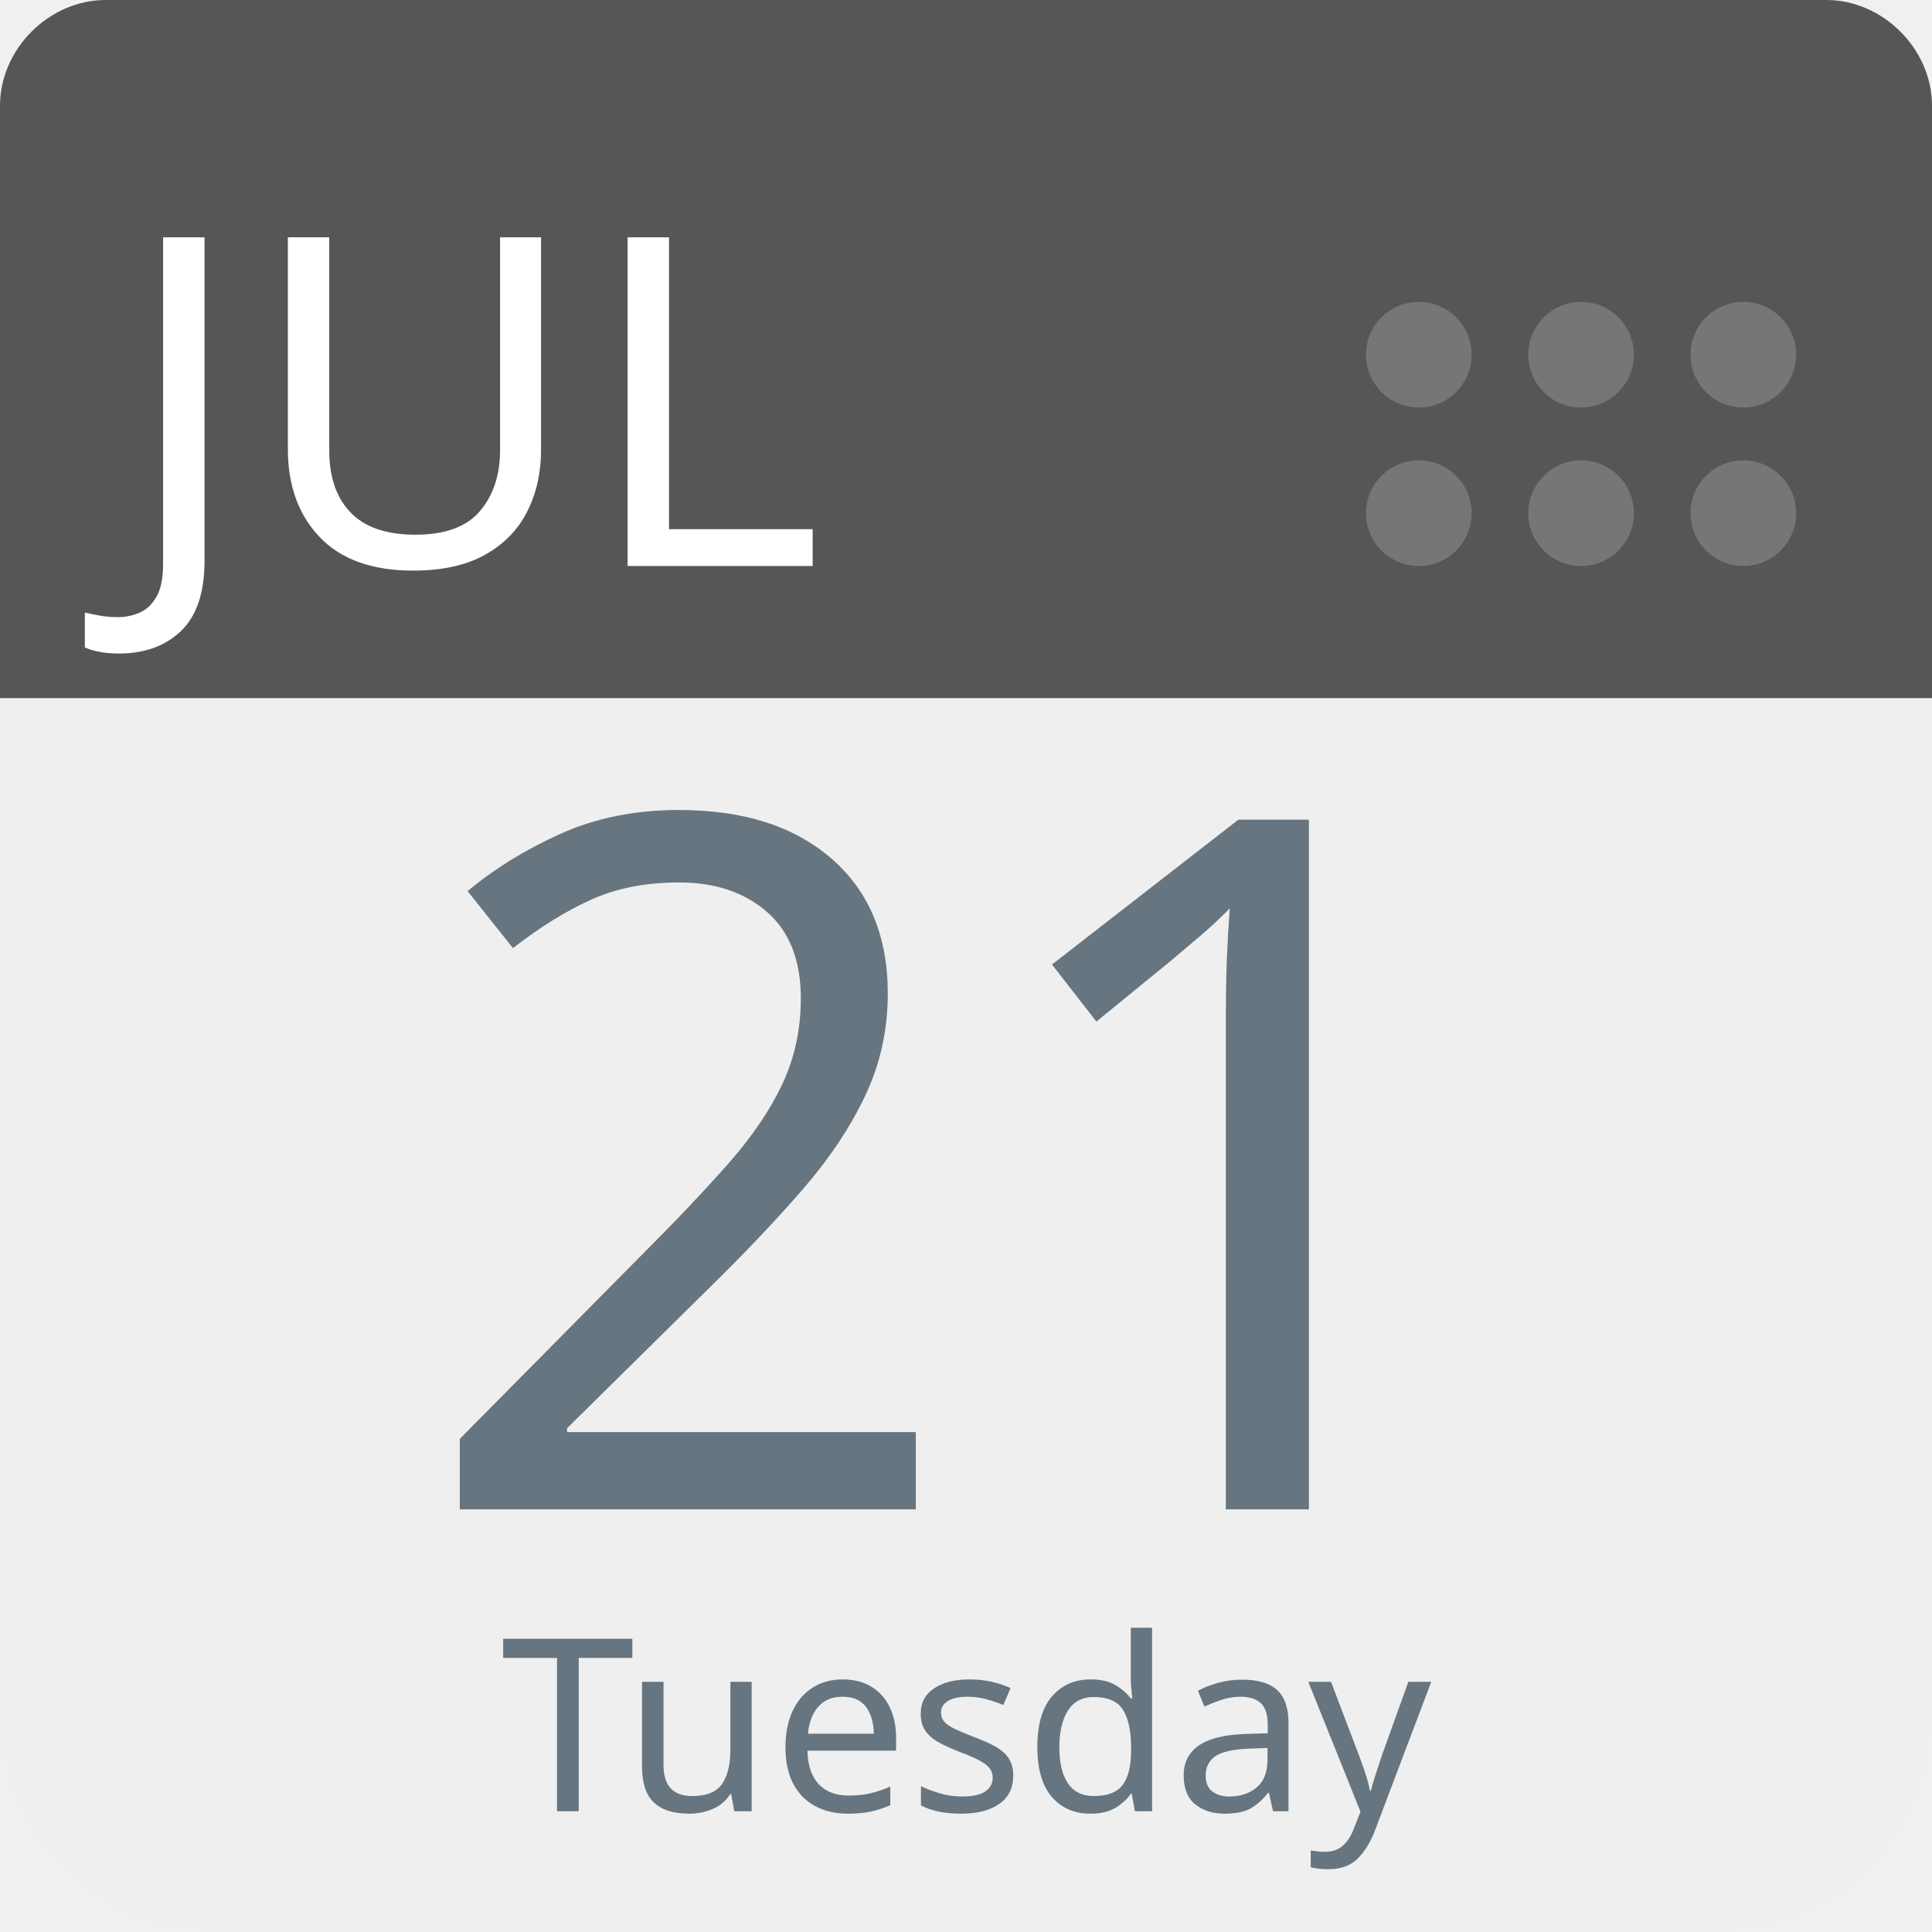
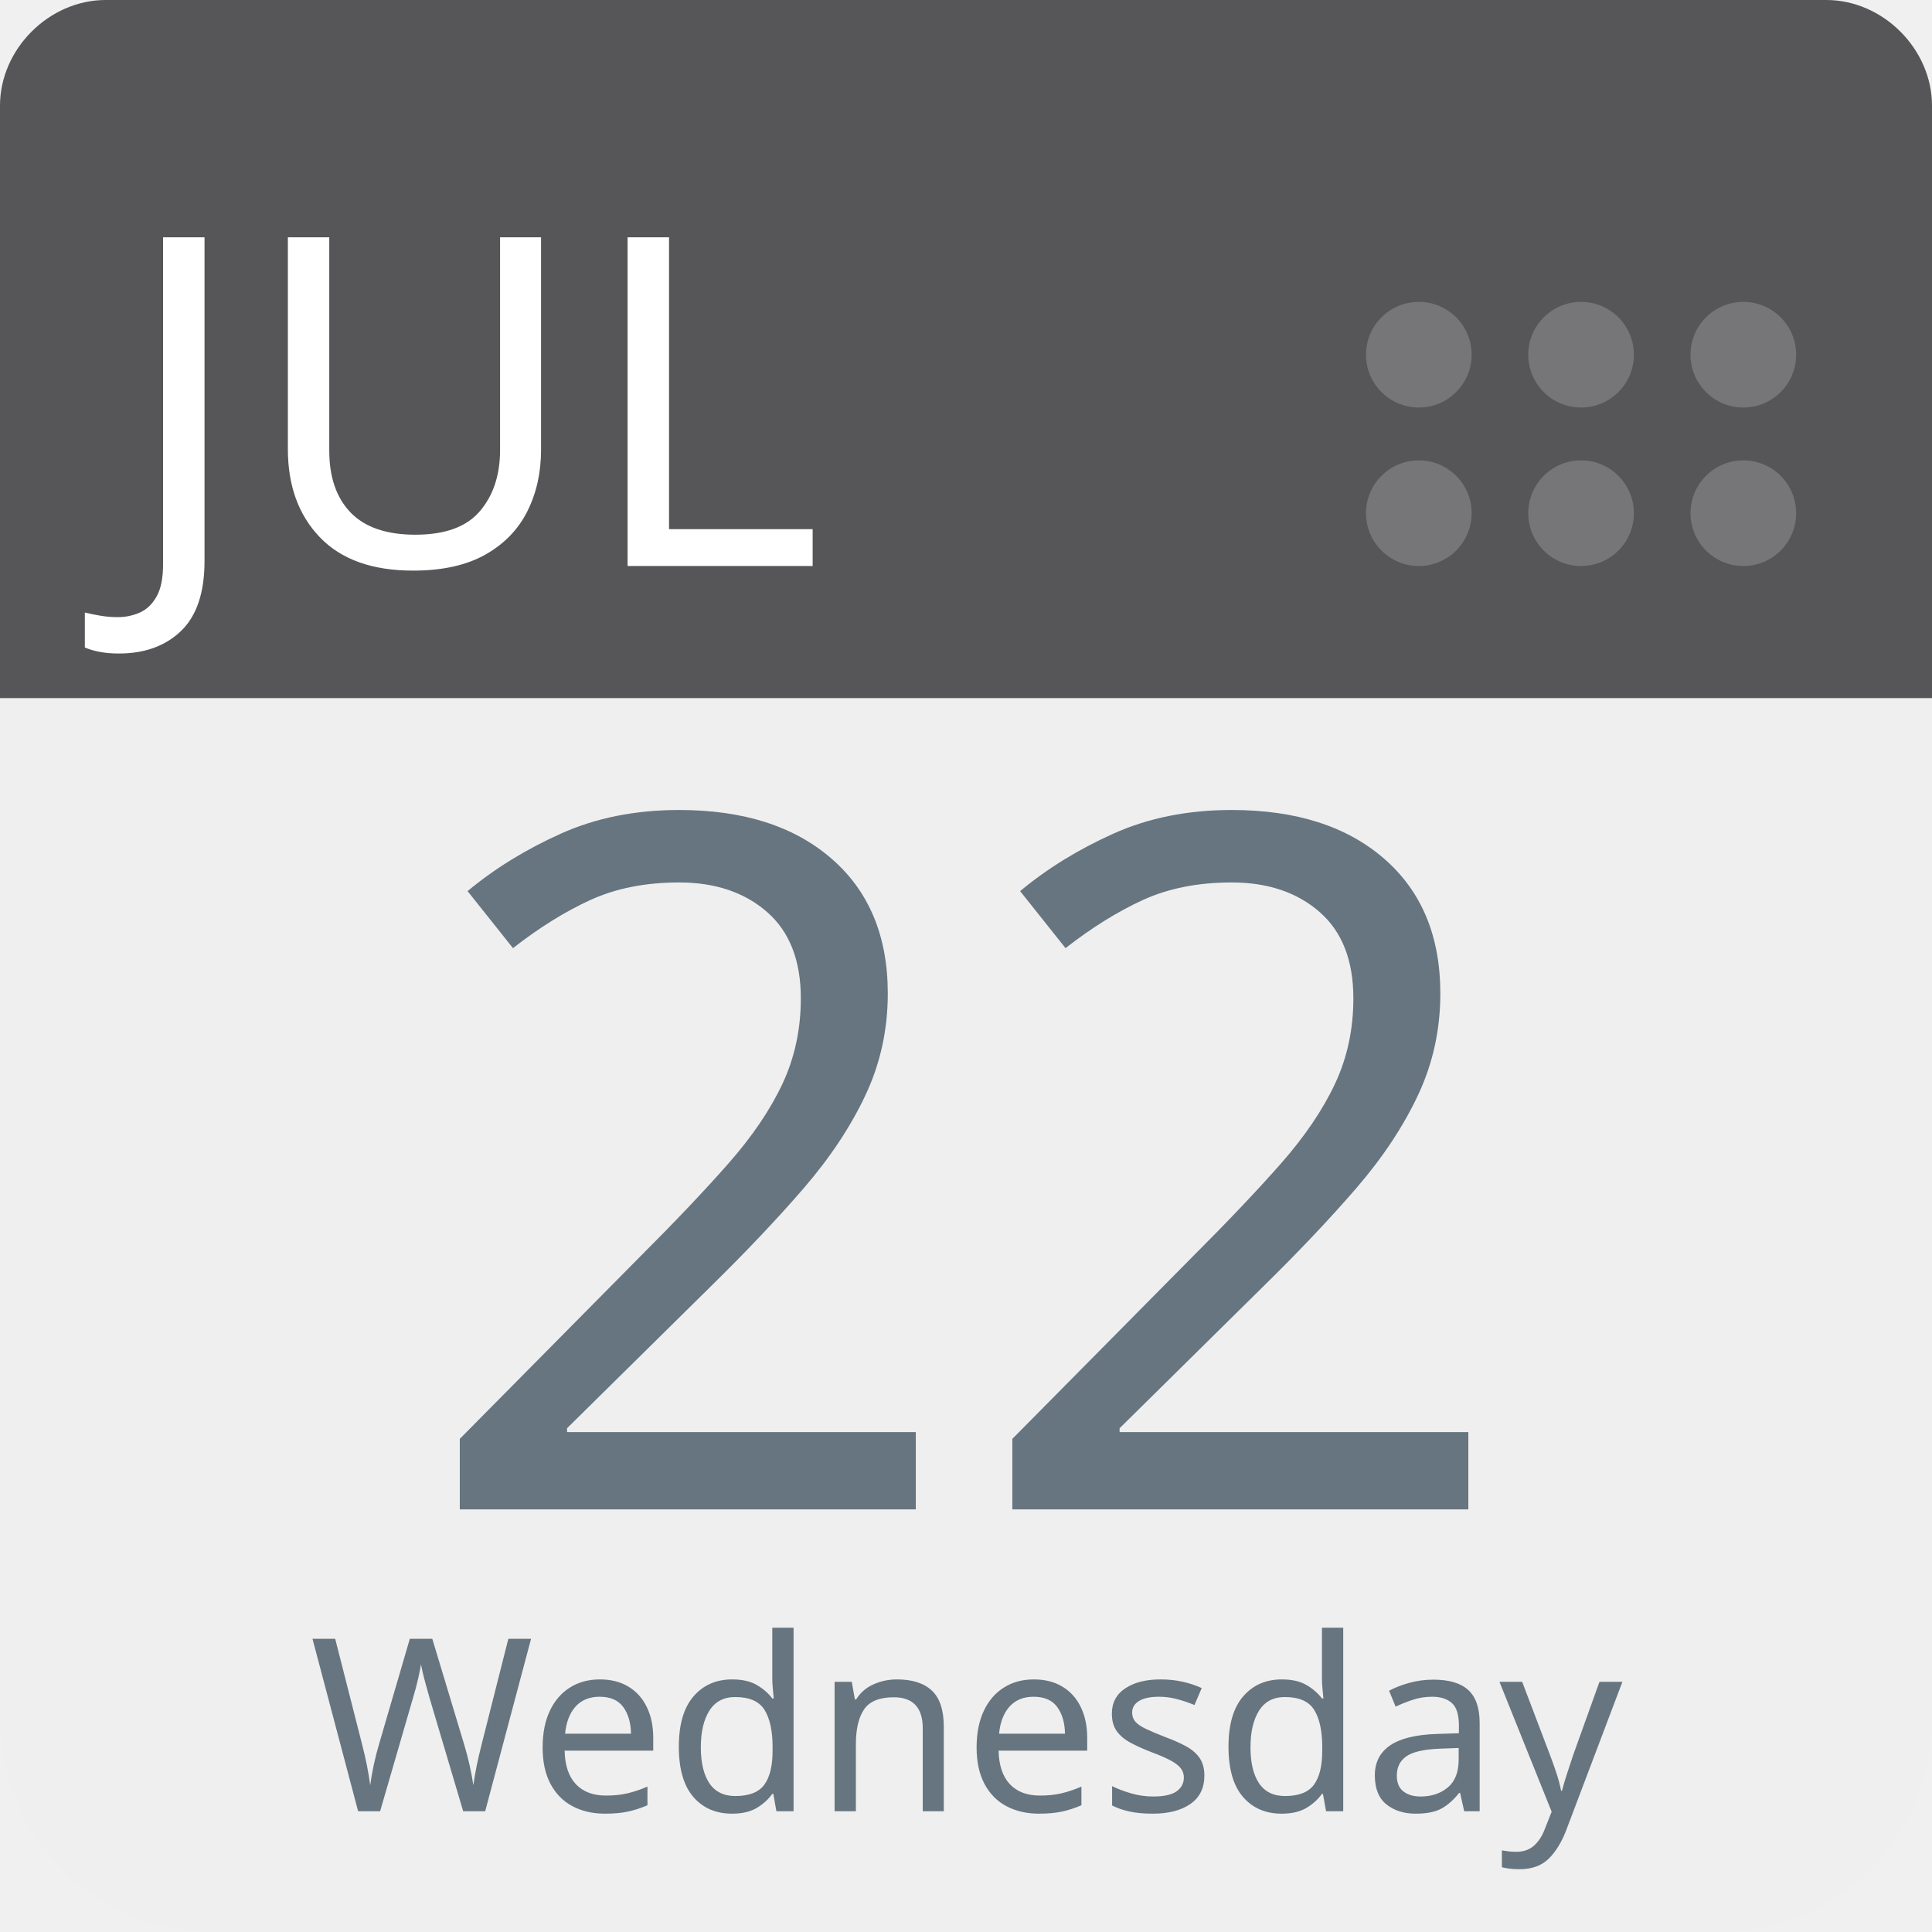
<svg xmlns="http://www.w3.org/2000/svg" aria-label="Calendar" role="img" viewBox="0 0 512 512" width="100%" height="100%" style="cursor: default">
      null
      <path d="m512,455c0,32 -25,57 -57,57l-398,0c-32,0 -57,-25 -57,-57l0,-327c0,-31 25,-57 57,-57l398,0c32,0 57,26 57,57l0,327z" fill="#efefef" />
  <path d="m484,0l-47,0l-409,0c-15,0 -28,13 -28,28l0,157l512,0l0,-157c0,-15 -13,-28 -28,-28z" fill="#565557" />
  <g fill="#767577">
    <circle cx="462" cy="136" r="14" />
    <circle cx="462" cy="94" r="14" />
    <circle cx="419" cy="136" r="14" />
    <circle cx="419" cy="94" r="14" />
    <circle cx="376" cy="136" r="14" />
    <circle cx="376" cy="94" r="14" />
  </g>
  <text id="month" x="32" y="150" fill="#fff" font-family="-apple-system, BlinkMacSystemFont, 'Noto Sans', 'Noto Sans CJK SC', 'Microsoft YaHei', sans-serif, 'Segoe UI', Roboto, 'Helvetica Neue', Arial" font-size="122px" style="text-anchor: left">JUL</text>
-   <text id="day" x="256" y="400" fill="#66757f" font-family="-apple-system, BlinkMacSystemFont, 'Noto Sans', 'Noto Sans CJK SC', 'Microsoft YaHei', sans-serif, 'Segoe UI', Roboto, 'Helvetica Neue', Arial" font-size="256px" style="text-anchor: middle">21</text>
-   <text id="weekday" x="256" y="480" fill="#66757f" font-family="-apple-system, BlinkMacSystemFont, 'Noto Sans', 'Noto Sans CJK SC', 'Microsoft YaHei', sans-serif, 'Segoe UI', Roboto, 'Helvetica Neue', Arial" font-size="64px" style="text-anchor: middle">Tuesday</text>
+   <text id="day" x="256" y="400" fill="#66757f" font-family="-apple-system, BlinkMacSystemFont, 'Noto Sans', 'Noto Sans CJK SC', 'Microsoft YaHei', sans-serif, 'Segoe UI', Roboto, 'Helvetica Neue', Arial" font-size="256px" style="text-anchor: middle">22</text>
+   <text id="weekday" x="256" y="480" fill="#66757f" font-family="-apple-system, BlinkMacSystemFont, 'Noto Sans', 'Noto Sans CJK SC', 'Microsoft YaHei', sans-serif, 'Segoe UI', Roboto, 'Helvetica Neue', Arial" font-size="64px" style="text-anchor: middle">Wednesday</text>
      null
    </svg>
